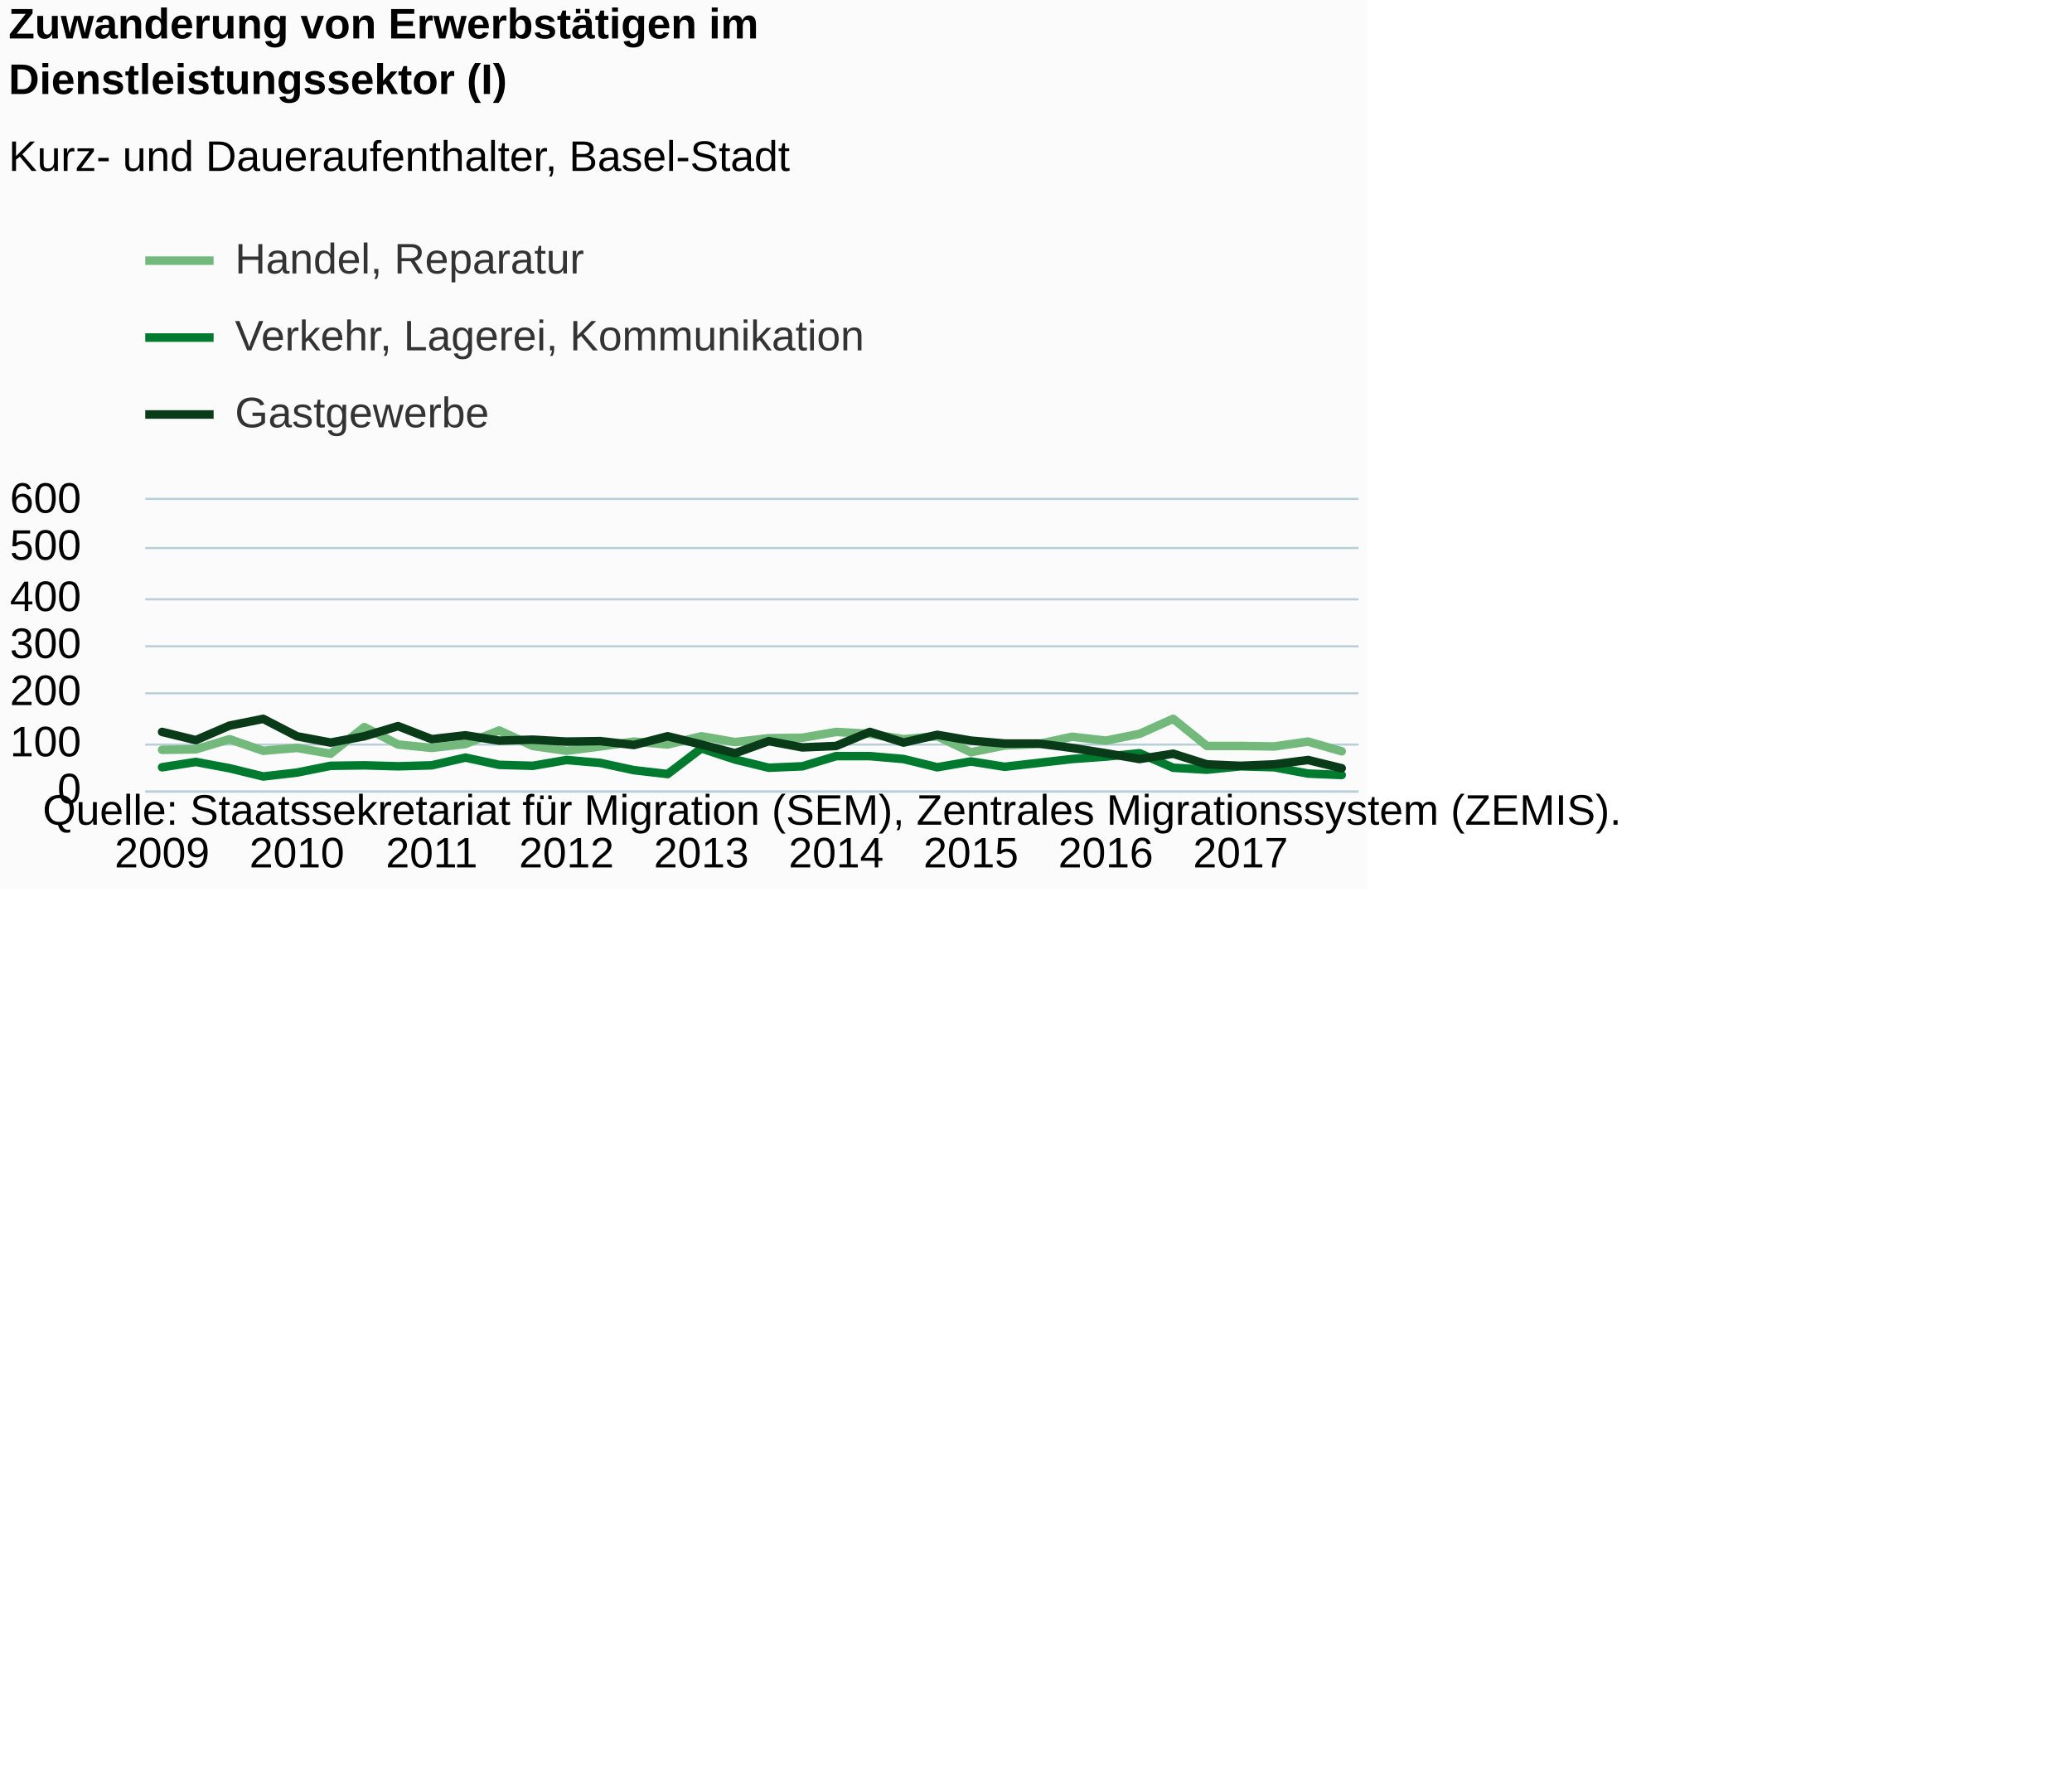
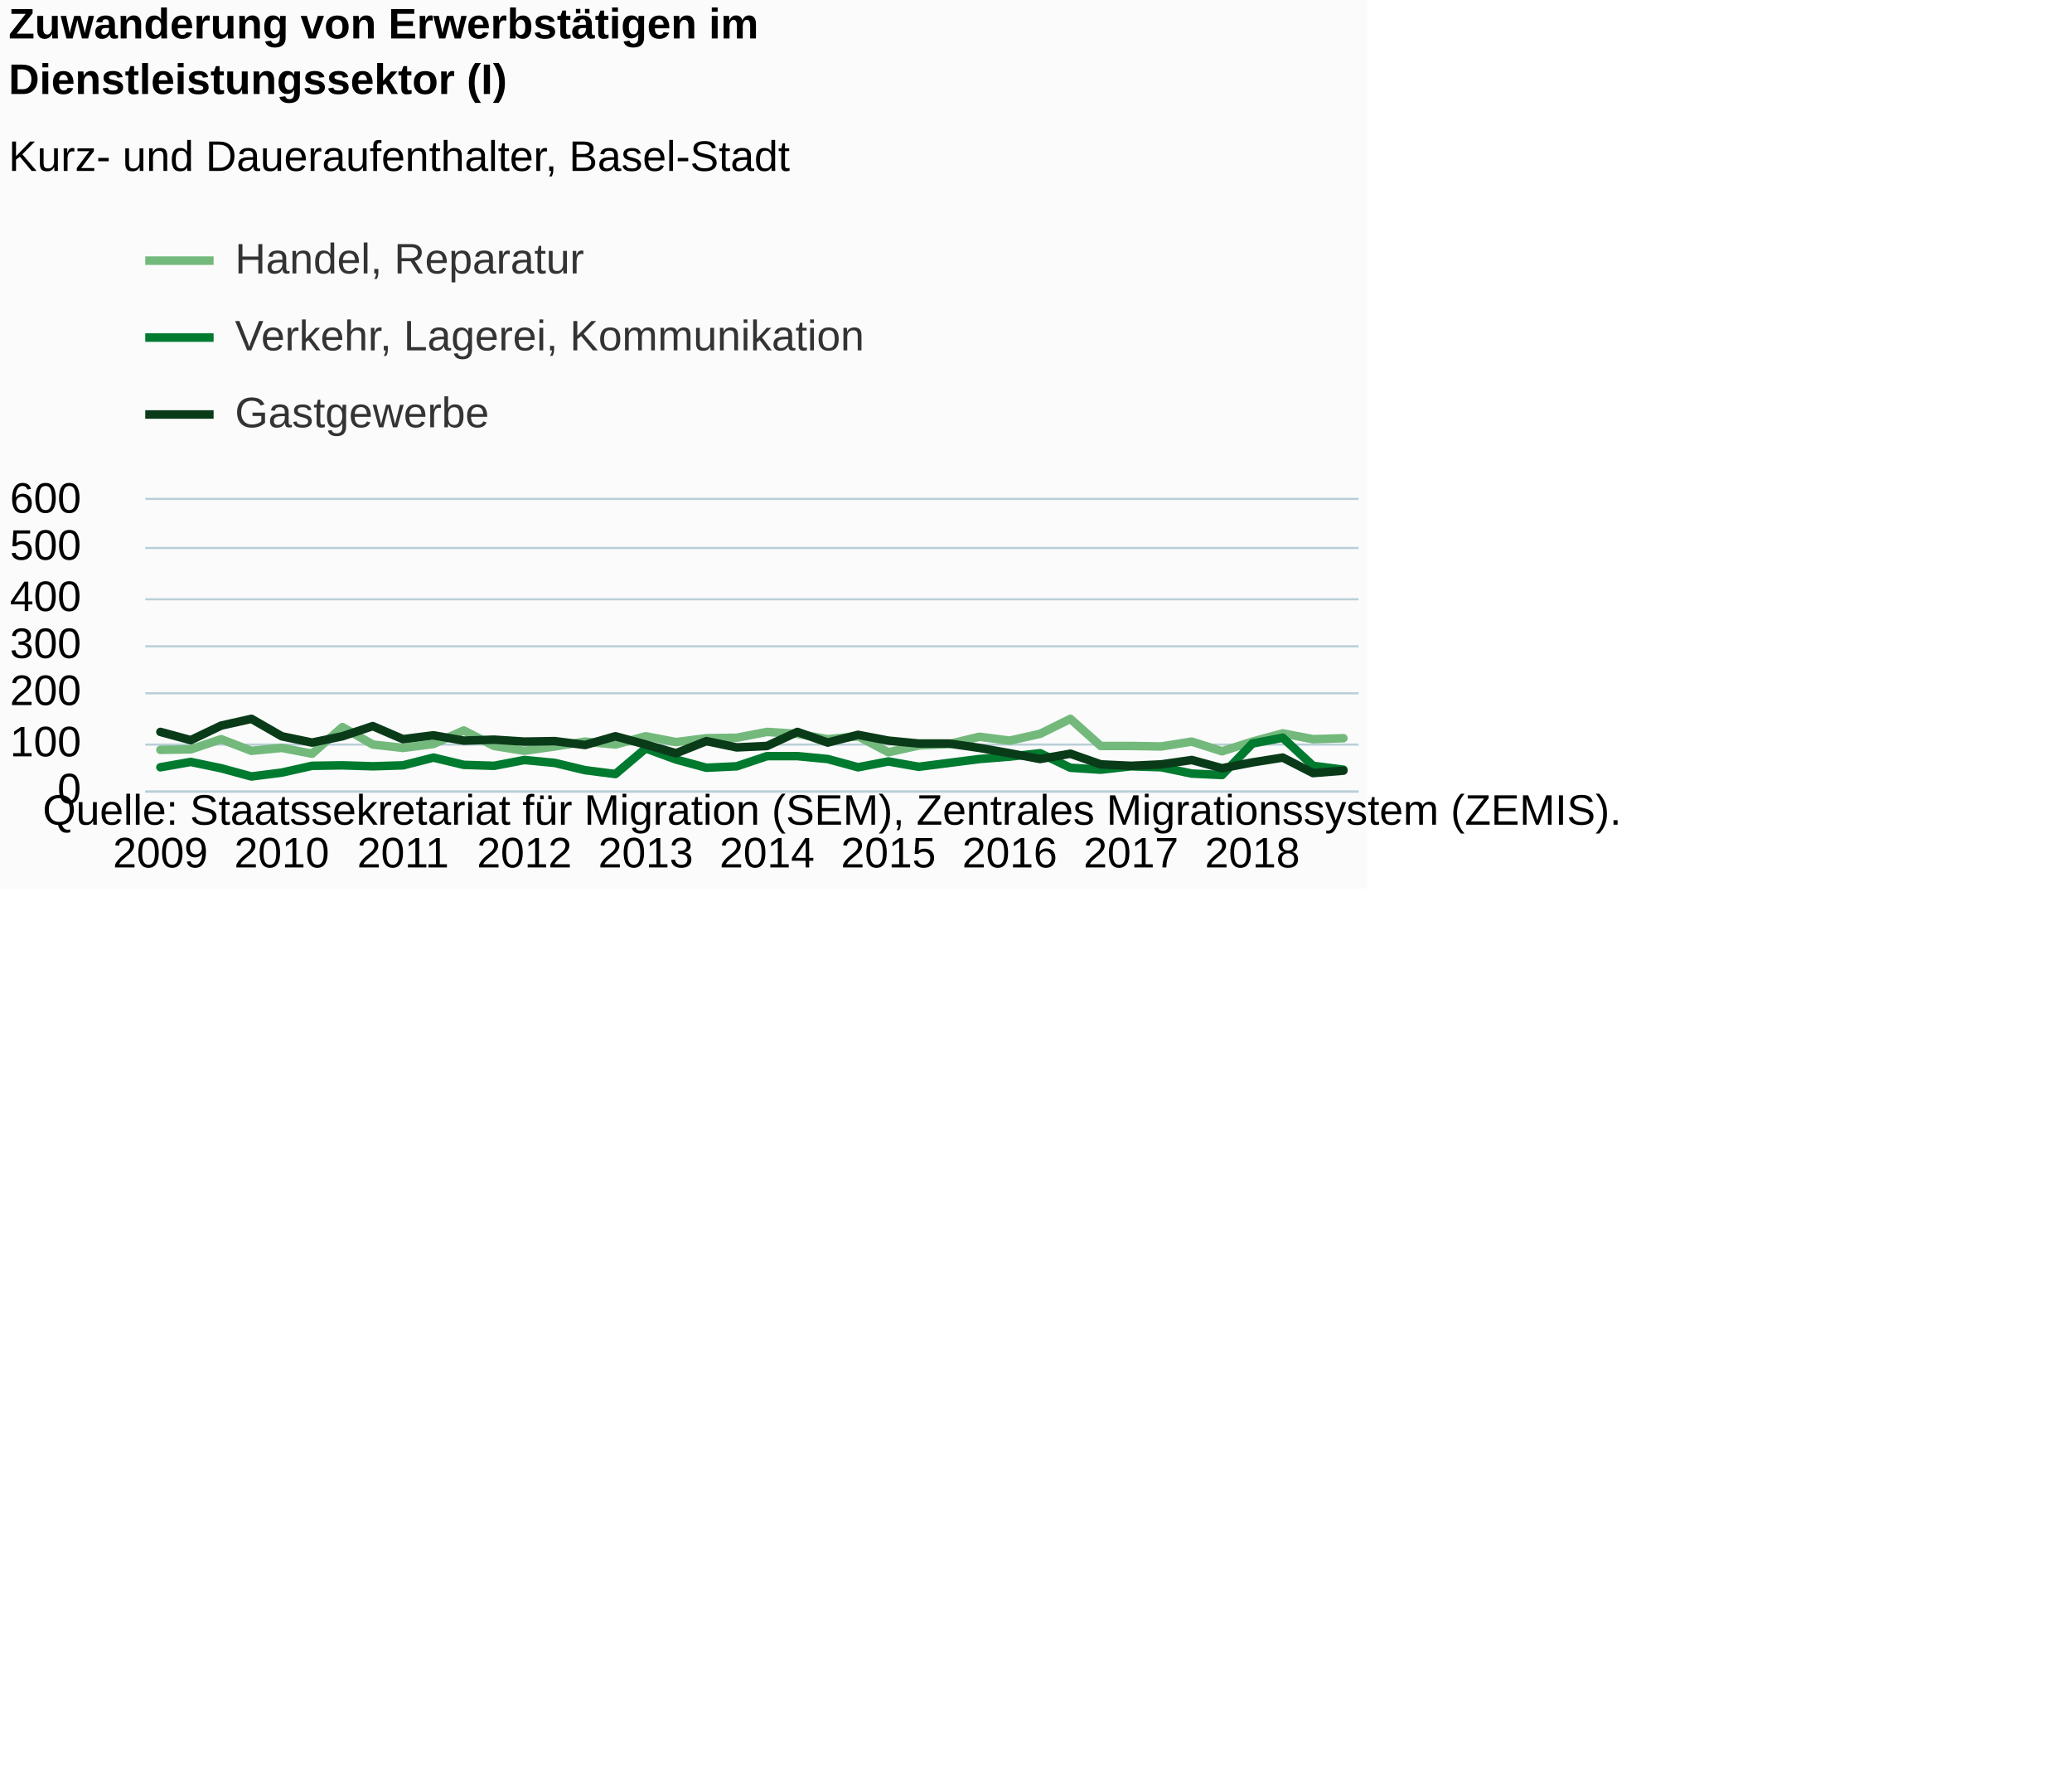
<svg xmlns="http://www.w3.org/2000/svg" version="1.1" class="highcharts-root" style="font-family:Arial;font-size:12px;" viewBox="0 0 485 415">
  <defs>
-     <clipPath id="highcharts-mlqppd7-6">
+     <clipPath id="highcharts-8m45ai0-6">
      <rect x="0" y="0" width="284" height="68" fill="none" />
    </clipPath>
-     <clipPath id="highcharts-mlqppd7-7">
+     <clipPath id="highcharts-8m45ai0-7">
      <rect x="0" y="0" width="284" height="68" fill="none" />
    </clipPath>
  </defs>
  <rect fill="#fbfbfb" class="highcharts-background" x="0" y="0" width="320" height="208" rx="0" ry="0" />
  <rect fill="none" class="highcharts-plot-background" x="34" y="117" width="284" height="68" />
  <g class="highcharts-pane-group" data-z-index="0" />
  <g class="highcharts-grid highcharts-xaxis-grid " data-z-index="1">
    <path fill="none" data-z-index="1" class="highcharts-grid-line" d="M 37.5 117 L 37.5 185" opacity="1" />
-     <path fill="none" data-z-index="1" class="highcharts-grid-line" d="M 69.5 117 L 69.5 185" opacity="1" />
-     <path fill="none" data-z-index="1" class="highcharts-grid-line" d="M 100.5 117 L 100.5 185" opacity="1" />
-     <path fill="none" data-z-index="1" class="highcharts-grid-line" d="M 132.5 117 L 132.5 185" opacity="1" />
-     <path fill="none" data-z-index="1" class="highcharts-grid-line" d="M 163.5 117 L 163.5 185" opacity="1" />
-     <path fill="none" data-z-index="1" class="highcharts-grid-line" d="M 195.5 117 L 195.5 185" opacity="1" />
-     <path fill="none" data-z-index="1" class="highcharts-grid-line" d="M 226.5 117 L 226.5 185" opacity="1" />
-     <path fill="none" data-z-index="1" class="highcharts-grid-line" d="M 258.5 117 L 258.5 185" opacity="1" />
-     <path fill="none" data-z-index="1" class="highcharts-grid-line" d="M 289.5 117 L 289.5 185" opacity="1" />
+     <path fill="none" data-z-index="1" class="highcharts-grid-line" d="M 65.5 117 L 65.5 185" opacity="1" />
+     <path fill="none" data-z-index="1" class="highcharts-grid-line" d="M 93.5 117 L 93.5 185" opacity="1" />
+     <path fill="none" data-z-index="1" class="highcharts-grid-line" d="M 122.5 117 L 122.5 185" opacity="1" />
+     <path fill="none" data-z-index="1" class="highcharts-grid-line" d="M 150.5 117 L 150.5 185" opacity="1" />
+     <path fill="none" data-z-index="1" class="highcharts-grid-line" d="M 179.5 117 L 179.5 185" opacity="1" />
+     <path fill="none" data-z-index="1" class="highcharts-grid-line" d="M 207.5 117 L 207.5 185" opacity="1" />
+     <path fill="none" data-z-index="1" class="highcharts-grid-line" d="M 235.5 117 L 235.5 185" opacity="1" />
+     <path fill="none" data-z-index="1" class="highcharts-grid-line" d="M 264.5 117 L 264.5 185" opacity="1" />
+     <path fill="none" data-z-index="1" class="highcharts-grid-line" d="M 292.5 117 L 292.5 185" opacity="1" />
  </g>
  <g class="highcharts-grid highcharts-yaxis-grid " data-z-index="1">
    <path fill="none" stroke="#B9CFD7" stroke-width="0.5" data-z-index="1" class="highcharts-grid-line" d="M 34 185.25 L 318 185.25" opacity="1" />
    <path fill="none" stroke="#B9CFD7" stroke-width="0.5" data-z-index="1" class="highcharts-grid-line" d="M 34 174.25 L 318 174.25" opacity="1" />
    <path fill="none" stroke="#B9CFD7" stroke-width="0.5" data-z-index="1" class="highcharts-grid-line" d="M 34 162.25 L 318 162.25" opacity="1" />
    <path fill="none" stroke="#B9CFD7" stroke-width="0.5" data-z-index="1" class="highcharts-grid-line" d="M 34 151.25 L 318 151.25" opacity="1" />
    <path fill="none" stroke="#B9CFD7" stroke-width="0.5" data-z-index="1" class="highcharts-grid-line" d="M 34 140.25 L 318 140.25" opacity="1" />
    <path fill="none" stroke="#B9CFD7" stroke-width="0.5" data-z-index="1" class="highcharts-grid-line" d="M 34 128.25 L 318 128.25" opacity="1" />
    <path fill="none" stroke="#B9CFD7" stroke-width="0.5" data-z-index="1" class="highcharts-grid-line" d="M 34 116.75 L 318 116.75" opacity="1" />
  </g>
  <rect fill="none" class="highcharts-plot-border" data-z-index="1" x="34" y="117" width="284" height="68" />
  <g class="highcharts-axis highcharts-xaxis " data-z-index="2">
    <path fill="none" class="highcharts-axis-line" stroke="#B9CFD7" stroke-width="0.5" data-z-index="7" d="M 34 185.25 L 318 185.25" />
  </g>
  <g class="highcharts-axis highcharts-yaxis " data-z-index="2">
    <path fill="none" class="highcharts-axis-line" data-z-index="7" d="M 34 117 L 34 185" />
  </g>
  <g class="highcharts-series-group" data-z-index="3">
-     <g data-z-index="0.1" class="highcharts-series highcharts-series-0 highcharts-line-series " transform="translate(34,117) scale(1 1)" clip-path="url(#highcharts-mlqppd7-7)">
-       <path fill="none" d="M 3.944 58.48 L 11.833 58.367 L 19.722 55.987 L 27.611 58.707 L 35.5 58.027 L 43.389 59.387 L 51.278 53.153 L 59.167 57.233 L 67.056 58.027 L 74.944 57.12 L 82.833 53.947 L 90.722 57.573 L 98.611 58.707 L 106.5 57.687 L 114.389 56.553 L 122.278 57.233 L 130.167 55.307 L 138.056 56.667 L 145.944 55.76 L 153.833 55.647 L 161.722 54.287 L 169.611 54.74 L 177.5 55.987 L 185.389 55.307 L 193.278 59.047 L 201.167 57.46 L 209.056 57.12 L 216.944 55.42 L 224.833 56.327 L 232.722 54.74 L 240.611 51.227 L 248.5 57.573 L 256.389 57.573 L 264.278 57.687 L 272.167 56.553 L 280.056 58.82" class="highcharts-graph" data-z-index="1" stroke="#73B97C" stroke-width="2" stroke-linejoin="round" stroke-linecap="round" />
+     <g data-z-index="0.1" class="highcharts-series highcharts-series-0 highcharts-line-series " transform="translate(34,117) scale(1 1)" clip-path="url(#highcharts-8m45ai0-7)">
+       <path fill="none" d="M 3.55 58.48 L 10.65 58.367 L 17.75 55.987 L 24.85 58.707 L 31.95 58.027 L 39.05 59.387 L 46.15 53.153 L 53.25 57.233 L 60.35 58.027 L 67.45 57.12 L 74.55 53.947 L 81.65 57.573 L 88.75 58.707 L 95.85 57.687 L 102.95 56.553 L 110.05 57.233 L 117.15 55.307 L 124.25 56.667 L 131.35 55.76 L 138.45 55.647 L 145.55 54.287 L 152.65 54.74 L 159.75 55.987 L 166.85 55.307 L 173.95 59.047 L 181.05 57.46 L 188.15 57.12 L 195.25 55.42 L 202.35 56.327 L 209.45 54.74 L 216.55 51.227 L 223.65 57.573 L 230.75 57.573 L 237.85 57.687 L 244.95 56.553 L 252.05 58.82 L 259.15 56.553 L 266.25 54.627 L 273.35 55.987 L 280.45 55.76" class="highcharts-graph" data-z-index="1" stroke="#73B97C" stroke-width="2" stroke-linejoin="round" stroke-linecap="round" />
    </g>
    <g data-z-index="0.1" class="highcharts-markers highcharts-series-0 highcharts-line-series " transform="translate(34,117) scale(1 1)" clip-path="none" />
-     <g data-z-index="0.1" class="highcharts-series highcharts-series-1 highcharts-line-series " transform="translate(34,117) scale(1 1)" clip-path="url(#highcharts-mlqppd7-7)">
-       <path fill="none" d="M 3.944 62.56 L 11.833 61.313 L 19.722 62.787 L 27.611 64.713 L 35.5 63.807 L 43.389 62.22 L 51.278 62.107 L 59.167 62.333 L 67.056 62.107 L 74.944 60.293 L 82.833 61.993 L 90.722 62.22 L 98.611 60.86 L 106.5 61.54 L 114.389 63.24 L 122.278 64.147 L 130.167 58.14 L 138.056 60.747 L 145.944 62.673 L 153.833 62.333 L 161.722 59.953 L 169.611 59.953 L 177.5 60.633 L 185.389 62.56 L 193.278 61.2 L 201.167 62.447 L 209.056 61.54 L 216.944 60.633 L 224.833 60.067 L 232.722 59.273 L 240.611 62.673 L 248.5 63.127 L 256.389 62.333 L 264.278 62.56 L 272.167 64.033 L 280.056 64.373" class="highcharts-graph" data-z-index="1" stroke="#007A2F" stroke-width="2" stroke-linejoin="round" stroke-linecap="round" />
+     <g data-z-index="0.1" class="highcharts-series highcharts-series-1 highcharts-line-series " transform="translate(34,117) scale(1 1)" clip-path="url(#highcharts-8m45ai0-7)">
+       <path fill="none" d="M 3.55 62.56 L 10.65 61.313 L 17.75 62.787 L 24.85 64.713 L 31.95 63.807 L 39.05 62.22 L 46.15 62.107 L 53.25 62.333 L 60.35 62.107 L 67.45 60.293 L 74.55 61.993 L 81.65 62.22 L 88.75 60.86 L 95.85 61.54 L 102.95 63.24 L 110.05 64.147 L 117.15 58.14 L 124.25 60.747 L 131.35 62.673 L 138.45 62.333 L 145.55 59.953 L 152.65 59.953 L 159.75 60.633 L 166.85 62.56 L 173.95 61.2 L 181.05 62.447 L 188.15 61.54 L 195.25 60.633 L 202.35 60.067 L 209.45 59.273 L 216.55 62.673 L 223.65 63.127 L 230.75 62.333 L 237.85 62.56 L 244.95 64.033 L 252.05 64.373 L 259.15 57.007 L 266.25 55.647 L 273.35 62.22 L 280.45 63.127" class="highcharts-graph" data-z-index="1" stroke="#007A2F" stroke-width="2" stroke-linejoin="round" stroke-linecap="round" />
    </g>
    <g data-z-index="0.1" class="highcharts-markers highcharts-series-1 highcharts-line-series " transform="translate(34,117) scale(1 1)" clip-path="none" />
-     <g data-z-index="0.1" class="highcharts-series highcharts-series-2 highcharts-line-series " transform="translate(34,117) scale(1 1)" clip-path="url(#highcharts-mlqppd7-7)">
-       <path fill="none" d="M 3.944 54.287 L 11.833 56.213 L 19.722 52.813 L 27.611 51.227 L 35.5 55.307 L 43.389 56.78 L 51.278 55.307 L 59.167 52.927 L 67.056 55.987 L 74.944 55.08 L 82.833 56.327 L 90.722 56.1 L 98.611 56.553 L 106.5 56.44 L 114.389 57.347 L 122.278 55.307 L 130.167 57.233 L 138.056 59.273 L 145.944 56.44 L 153.833 57.913 L 161.722 57.573 L 169.611 54.287 L 177.5 56.78 L 185.389 54.967 L 193.278 56.327 L 201.167 57.007 L 209.056 57.007 L 216.944 58.027 L 224.833 59.273 L 232.722 60.633 L 240.611 59.387 L 248.5 61.88 L 256.389 62.22 L 264.278 61.88 L 272.167 60.86 L 280.056 62.787" class="highcharts-graph" data-z-index="1" stroke="#0A3B19" stroke-width="2" stroke-linejoin="round" stroke-linecap="round" />
+     <g data-z-index="0.1" class="highcharts-series highcharts-series-2 highcharts-line-series " transform="translate(34,117) scale(1 1)" clip-path="url(#highcharts-8m45ai0-7)">
+       <path fill="none" d="M 3.55 54.287 L 10.65 56.213 L 17.75 52.813 L 24.85 51.227 L 31.95 55.307 L 39.05 56.78 L 46.15 55.307 L 53.25 52.927 L 60.35 55.987 L 67.45 55.08 L 74.55 56.327 L 81.65 56.1 L 88.75 56.553 L 95.85 56.44 L 102.95 57.347 L 110.05 55.307 L 117.15 57.233 L 124.25 59.273 L 131.35 56.44 L 138.45 57.913 L 145.55 57.573 L 152.65 54.287 L 159.75 56.78 L 166.85 54.967 L 173.95 56.327 L 181.05 57.007 L 188.15 57.007 L 195.25 58.027 L 202.35 59.273 L 209.45 60.633 L 216.55 59.387 L 223.65 61.88 L 230.75 62.22 L 237.85 61.88 L 244.95 60.86 L 252.05 62.787 L 259.15 61.427 L 266.25 60.293 L 273.35 63.92 L 280.45 63.353" class="highcharts-graph" data-z-index="1" stroke="#0A3B19" stroke-width="2" stroke-linejoin="round" stroke-linecap="round" />
    </g>
    <g data-z-index="0.1" class="highcharts-markers highcharts-series-2 highcharts-line-series " transform="translate(34,117) scale(1 1)" clip-path="none" />
  </g>
  <text x="2" text-anchor="start" class="highcharts-title" data-z-index="4" style="color:#000000;font-size:10px;font-weight:bold;fill:#000000;" y="9">
    <tspan>Zuwanderung von Erwerbstätigen im</tspan>
    <tspan dy="13" x="2">Dienstleistungssektor (I)</tspan>
  </text>
  <text x="2" text-anchor="start" class="highcharts-subtitle" data-z-index="4" style="color:#000000;font-size:10px;font-weight:normal;font-family:Arial;fill:#000000;" y="40">
    <tspan>Kurz- und Daueraufenthalter, Basel-Stadt</tspan>
  </text>
  <g class="highcharts-legend" data-z-index="7" transform="translate(34,56)">
    <rect fill="none" class="highcharts-legend-box" rx="0" ry="0" x="0" y="0" width="169" height="49" visibility="visible" />
    <g data-z-index="1">
      <g>
        <g class="highcharts-legend-item highcharts-line-series highcharts-color-undefined highcharts-series-0" data-z-index="1" transform="translate(0,-5)">
          <path fill="none" d="M 0 10 L 16 10" class="highcharts-graph" stroke="#73B97C" stroke-width="2" />
          <text x="21" style="color:#333333;font-size:10px;font-weight:normal;cursor:pointer;fill:#333333;" text-anchor="start" data-z-index="2" y="13">
            <tspan>Handel, Reparatur</tspan>
          </text>
        </g>
        <g class="highcharts-legend-item highcharts-line-series highcharts-color-undefined highcharts-series-1" data-z-index="1" transform="translate(0,13)">
          <path fill="none" d="M 0 10 L 16 10" class="highcharts-graph" stroke="#007A2F" stroke-width="2" />
          <text x="21" y="13" style="color:#333333;font-size:10px;font-weight:normal;cursor:pointer;fill:#333333;" text-anchor="start" data-z-index="2">
            <tspan>Verkehr, Lagerei, Kommunikation</tspan>
          </text>
        </g>
        <g class="highcharts-legend-item highcharts-line-series highcharts-color-undefined highcharts-series-2" data-z-index="1" transform="translate(0,31)">
          <path fill="none" d="M 0 10 L 16 10" class="highcharts-graph" stroke="#0A3B19" stroke-width="2" />
          <text x="21" y="13" style="color:#333333;font-size:10px;font-weight:normal;cursor:pointer;fill:#333333;" text-anchor="start" data-z-index="2">
            <tspan>Gastgewerbe</tspan>
          </text>
        </g>
      </g>
    </g>
  </g>
  <g class="highcharts-axis-labels highcharts-xaxis-labels " data-z-index="7">
-     <text x="37.944" style="color:#000000;cursor:default;font-size:10px;white-space:nowrap;fill:#000000;" text-anchor="middle" transform="translate(0,0)" y="203" opacity="1">2009</text>
-     <text x="69.5" style="color:#000000;cursor:default;font-size:10px;white-space:nowrap;fill:#000000;" text-anchor="middle" transform="translate(0,0)" y="203" opacity="1">2010</text>
-     <text x="101.056" style="color:#000000;cursor:default;font-size:10px;white-space:nowrap;fill:#000000;" text-anchor="middle" transform="translate(0,0)" y="203" opacity="1">2011</text>
-     <text x="132.611" style="color:#000000;cursor:default;font-size:10px;white-space:nowrap;fill:#000000;" text-anchor="middle" transform="translate(0,0)" y="203" opacity="1">2012</text>
-     <text x="164.167" style="color:#000000;cursor:default;font-size:10px;white-space:nowrap;fill:#000000;" text-anchor="middle" transform="translate(0,0)" y="203" opacity="1">2013</text>
-     <text x="195.722" style="color:#000000;cursor:default;font-size:10px;white-space:nowrap;fill:#000000;" text-anchor="middle" transform="translate(0,0)" y="203" opacity="1">2014</text>
-     <text x="227.278" style="color:#000000;cursor:default;font-size:10px;white-space:nowrap;fill:#000000;" text-anchor="middle" transform="translate(0,0)" y="203" opacity="1">2015</text>
-     <text x="258.833" style="color:#000000;cursor:default;font-size:10px;white-space:nowrap;fill:#000000;" text-anchor="middle" transform="translate(0,0)" y="203" opacity="1">2016</text>
-     <text x="290.389" style="color:#000000;cursor:default;font-size:10px;white-space:nowrap;fill:#000000;" text-anchor="middle" transform="translate(0,0)" y="203" opacity="1">2017</text>
+     <text x="37.55" style="color:#000000;cursor:default;font-size:10px;white-space:nowrap;fill:#000000;" text-anchor="middle" transform="translate(0,0)" y="203" opacity="1">2009</text>
+     <text x="65.95" style="color:#000000;cursor:default;font-size:10px;white-space:nowrap;fill:#000000;" text-anchor="middle" transform="translate(0,0)" y="203" opacity="1">2010</text>
+     <text x="94.35" style="color:#000000;cursor:default;font-size:10px;white-space:nowrap;fill:#000000;" text-anchor="middle" transform="translate(0,0)" y="203" opacity="1">2011</text>
+     <text x="122.75" style="color:#000000;cursor:default;font-size:10px;white-space:nowrap;fill:#000000;" text-anchor="middle" transform="translate(0,0)" y="203" opacity="1">2012</text>
+     <text x="151.15" style="color:#000000;cursor:default;font-size:10px;white-space:nowrap;fill:#000000;" text-anchor="middle" transform="translate(0,0)" y="203" opacity="1">2013</text>
+     <text x="179.55" style="color:#000000;cursor:default;font-size:10px;white-space:nowrap;fill:#000000;" text-anchor="middle" transform="translate(0,0)" y="203" opacity="1">2014</text>
+     <text x="207.95" style="color:#000000;cursor:default;font-size:10px;white-space:nowrap;fill:#000000;" text-anchor="middle" transform="translate(0,0)" y="203" opacity="1">2015</text>
+     <text x="236.35" style="color:#000000;cursor:default;font-size:10px;white-space:nowrap;fill:#000000;" text-anchor="middle" transform="translate(0,0)" y="203" opacity="1">2016</text>
+     <text x="264.75" style="color:#000000;cursor:default;font-size:10px;white-space:nowrap;fill:#000000;" text-anchor="middle" transform="translate(0,0)" y="203" opacity="1">2017</text>
+     <text x="293.15" style="color:#000000;cursor:default;font-size:10px;white-space:nowrap;fill:#000000;" text-anchor="middle" transform="translate(0,0)" y="203" opacity="1">2018</text>
  </g>
  <g class="highcharts-axis-labels highcharts-yaxis-labels " data-z-index="7">
    <text x="19" style="color:#000000;cursor:default;font-size:10;fill:#000000;" text-anchor="end" transform="translate(0,0)" y="188" opacity="1">0</text>
    <text x="19" style="color:#000000;cursor:default;font-size:10;fill:#000000;" text-anchor="end" transform="translate(0,0)" y="177" opacity="1">100</text>
    <text x="19" style="color:#000000;cursor:default;font-size:10;fill:#000000;" text-anchor="end" transform="translate(0,0)" y="165" opacity="1">200</text>
    <text x="19" style="color:#000000;cursor:default;font-size:10;fill:#000000;" text-anchor="end" transform="translate(0,0)" y="154" opacity="1">300</text>
    <text x="19" style="color:#000000;cursor:default;font-size:10;fill:#000000;" text-anchor="end" transform="translate(0,0)" y="143" opacity="1">400</text>
    <text x="19" style="color:#000000;cursor:default;font-size:10;fill:#000000;" text-anchor="end" transform="translate(0,0)" y="131" opacity="1">500</text>
    <text x="19" style="color:#000000;cursor:default;font-size:10;fill:#000000;" text-anchor="end" transform="translate(0,0)" y="120" opacity="1">600</text>
  </g>
  <text x="10" class="highcharts-credits" text-anchor="start" data-z-index="8" style="cursor:default;color:#000000;font-size:10px;fill:#000000;" y="193">
    <tspan>Quelle: Staatssekretariat für Migration (SEM), Zentrales Migrationssystem (ZEMIS).</tspan>
  </text>
</svg>
